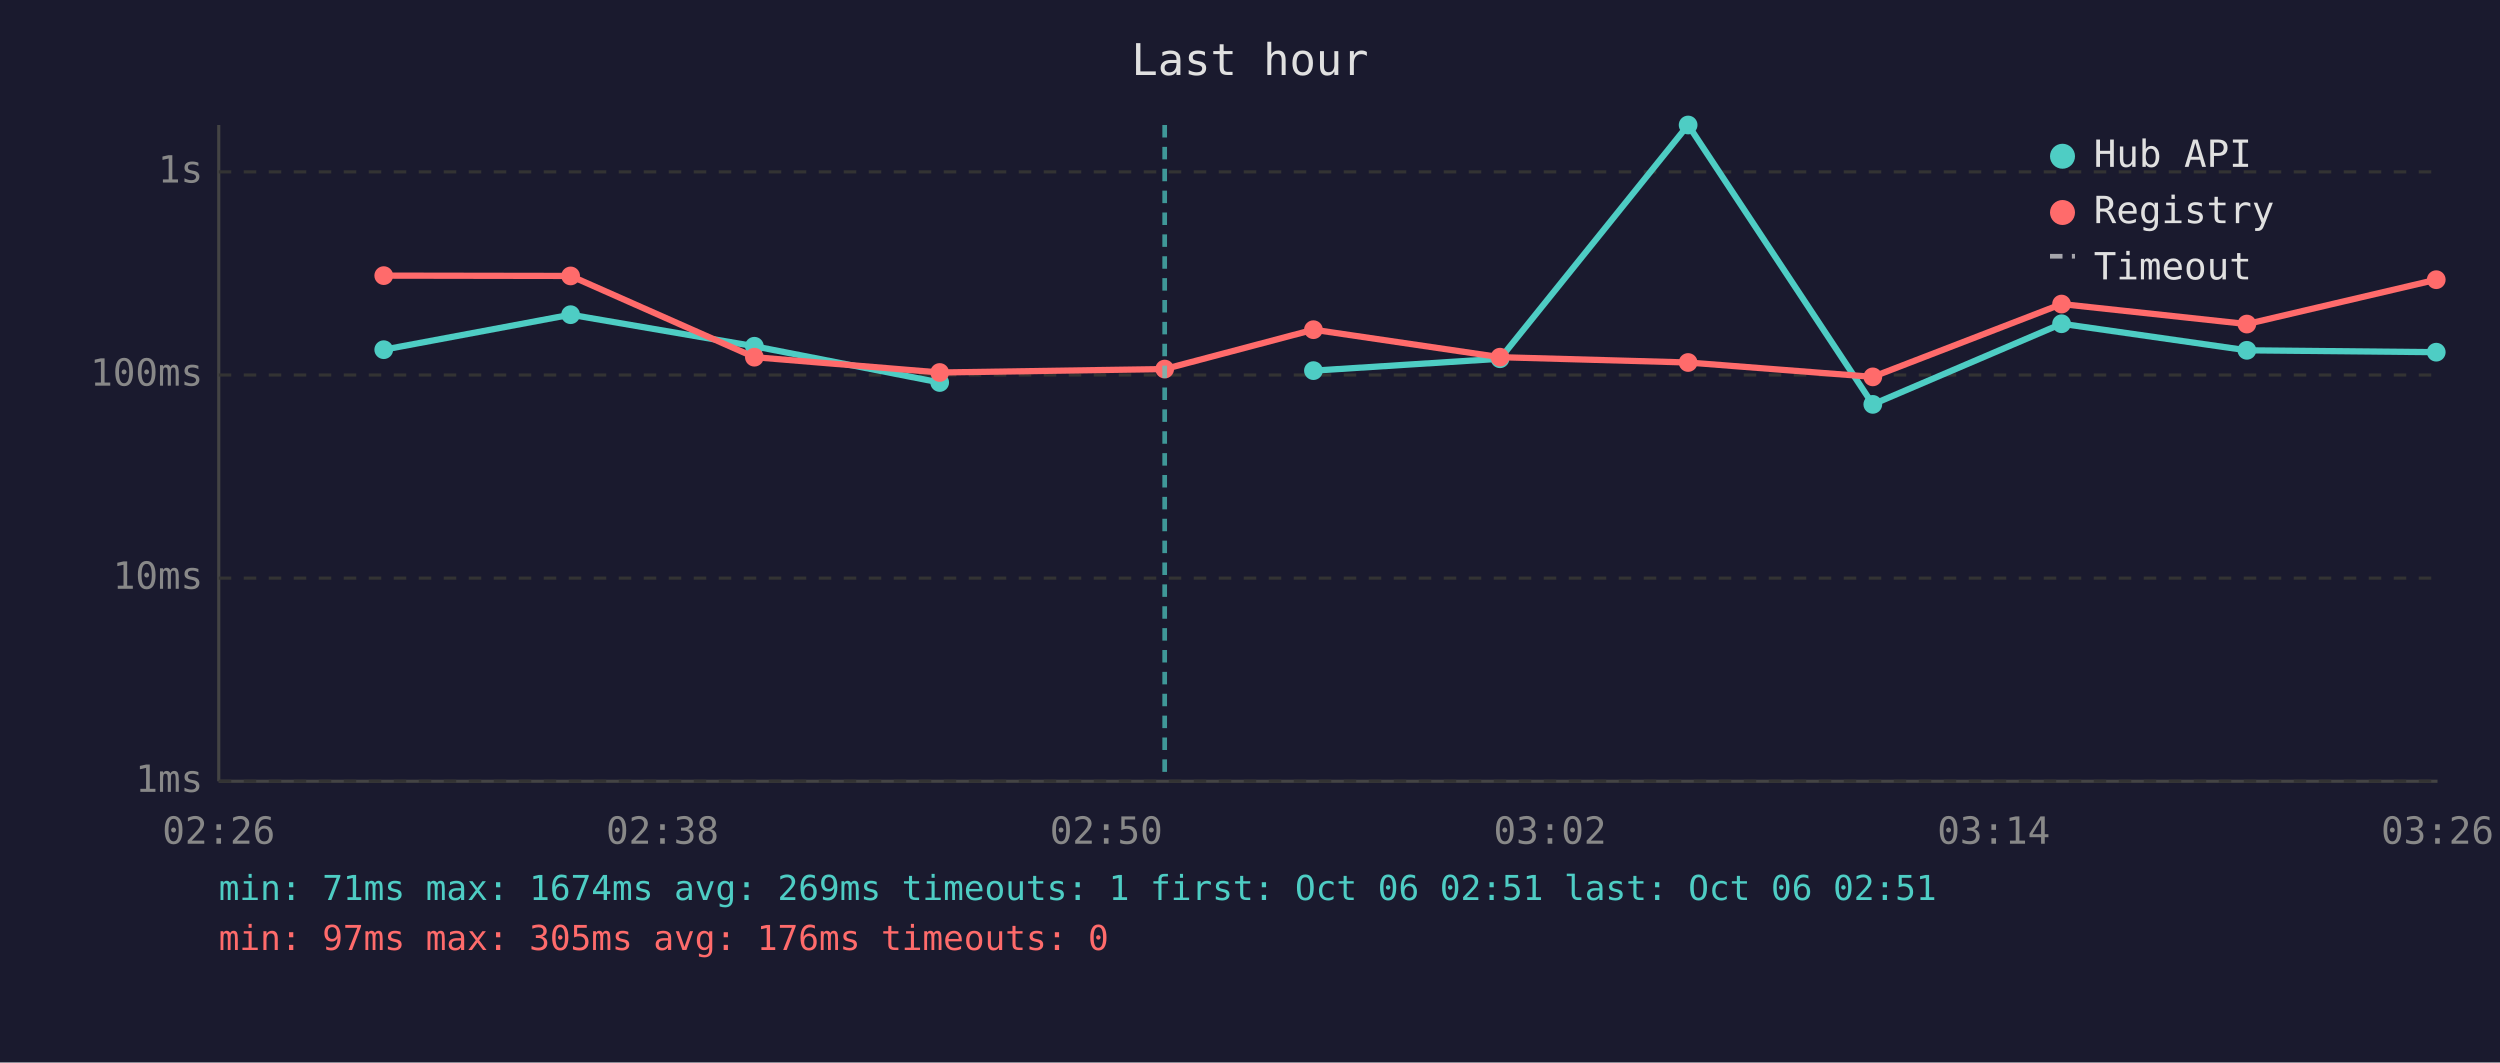
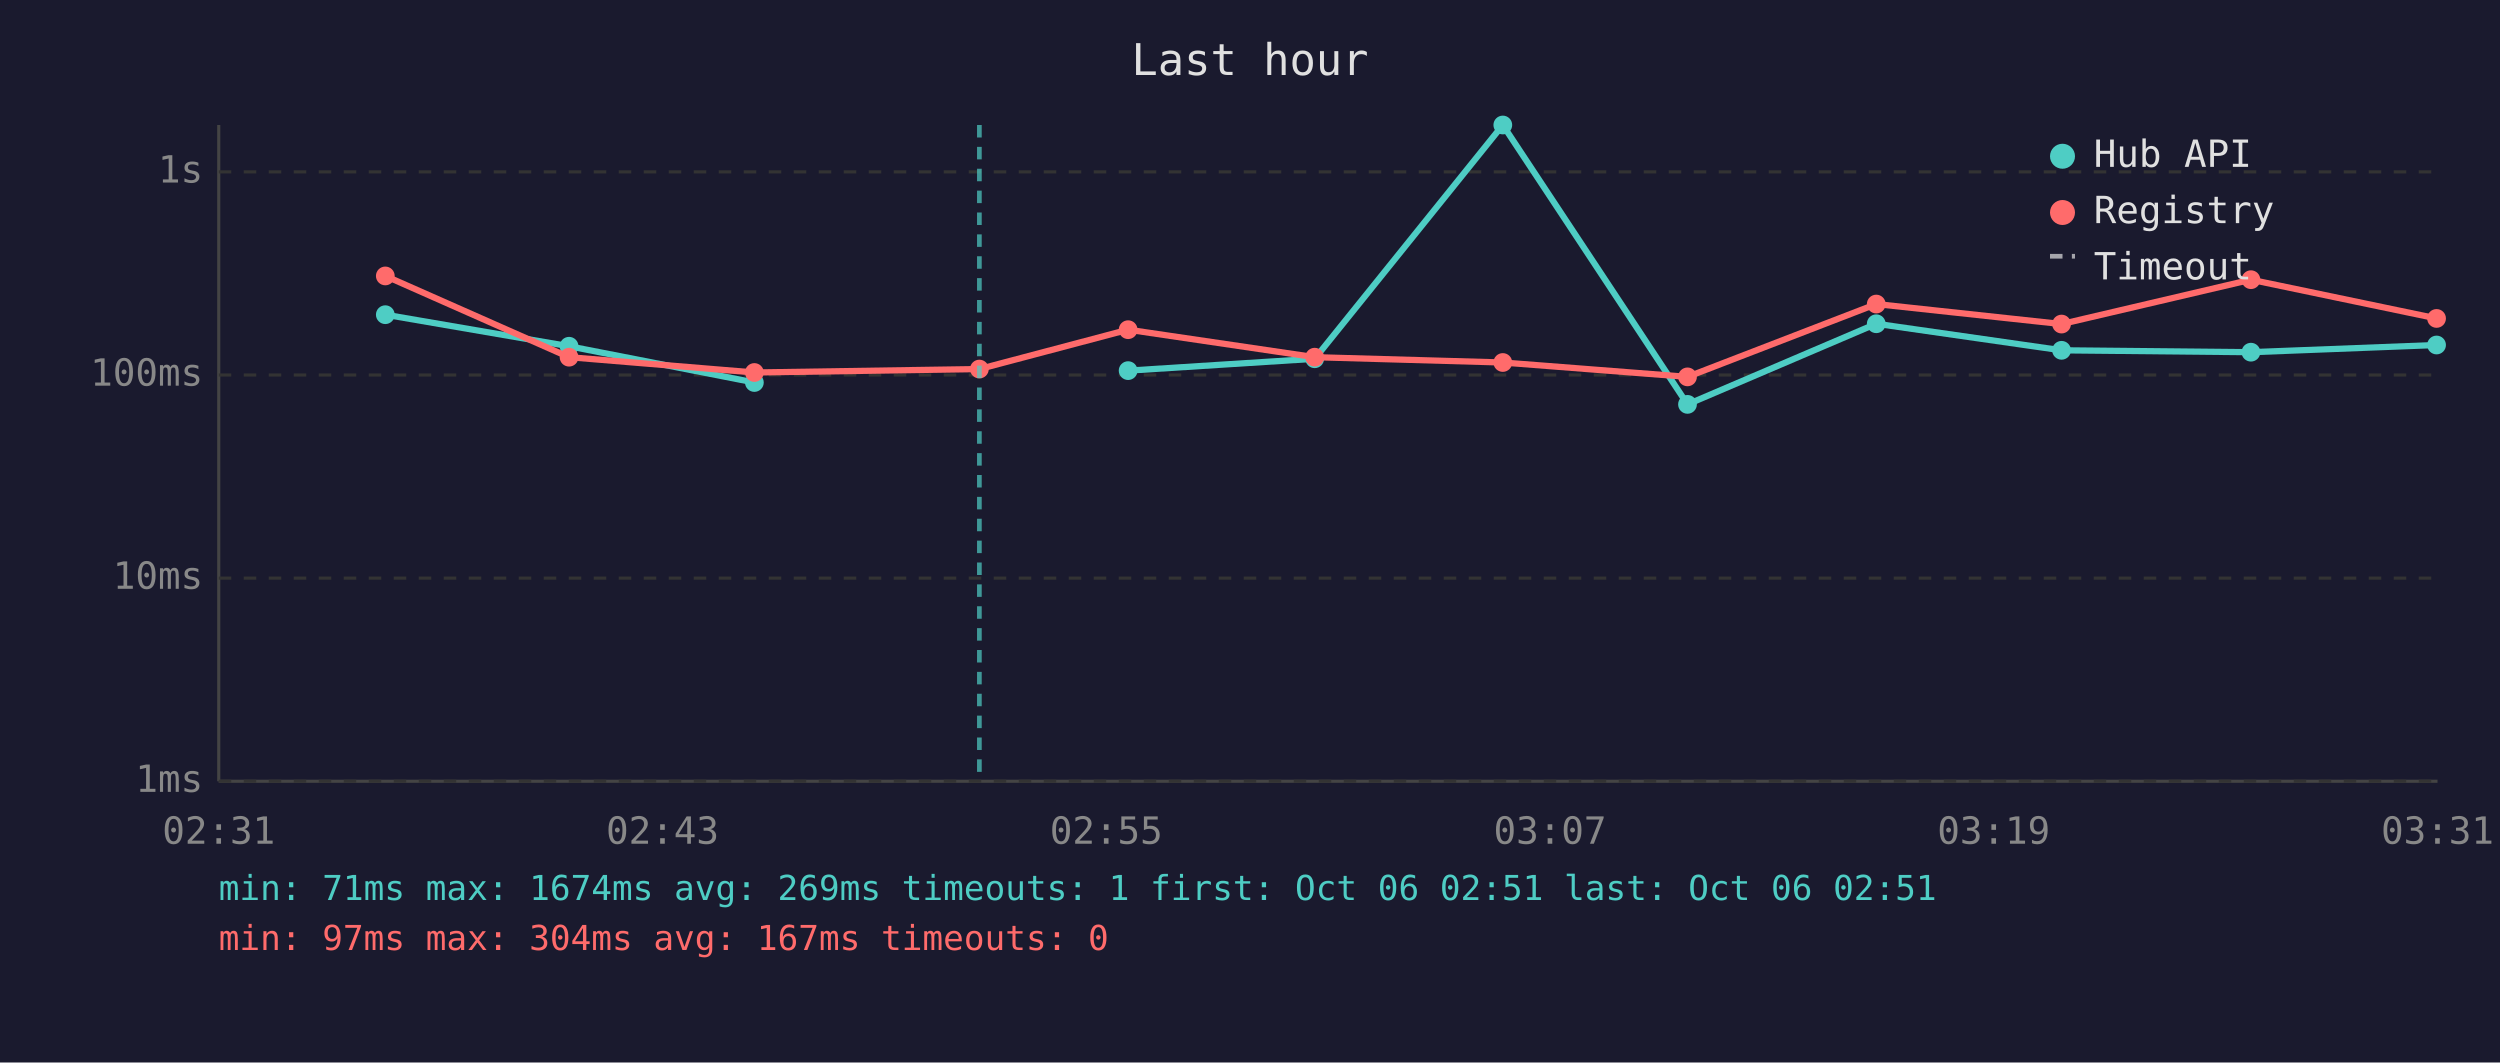
<svg xmlns="http://www.w3.org/2000/svg" viewBox="0 0 800 340" font-family="monospace" font-size="12">
  <rect width="800" height="340" fill="#1a1a2e" />
  <text x="400" y="24" fill="#e0e0e0" font-size="14" text-anchor="middle">Last hour</text>
  <line x1="70" y1="40" x2="70" y2="250" stroke="#444" stroke-width="1" />
  <line x1="70" y1="250" x2="780" y2="250" stroke="#444" stroke-width="1" />
  <line x1="70" y1="250" x2="780" y2="250" stroke="#333" stroke-width="1" stroke-dasharray="4" />
  <text x="65" y="250" fill="#888" text-anchor="end" dominant-baseline="middle">1ms</text>
  <line x1="70" y1="185" x2="780" y2="185" stroke="#333" stroke-width="1" stroke-dasharray="4" />
  <text x="65" y="185" fill="#888" text-anchor="end" dominant-baseline="middle">10ms</text>
  <line x1="70" y1="120" x2="780" y2="120" stroke="#333" stroke-width="1" stroke-dasharray="4" />
  <text x="65" y="120" fill="#888" text-anchor="end" dominant-baseline="middle">100ms</text>
  <line x1="70" y1="55" x2="780" y2="55" stroke="#333" stroke-width="1" stroke-dasharray="4" />
  <text x="65" y="55" fill="#888" text-anchor="end" dominant-baseline="middle">1s</text>
-   <text x="70" y="270" fill="#888" text-anchor="middle">02:26</text>
-   <text x="212" y="270" fill="#888" text-anchor="middle">02:38</text>
-   <text x="354" y="270" fill="#888" text-anchor="middle">02:50</text>
-   <text x="496" y="270" fill="#888" text-anchor="middle">03:02</text>
-   <text x="638" y="270" fill="#888" text-anchor="middle">03:14</text>
-   <text x="780" y="270" fill="#888" text-anchor="middle">03:26</text>
-   <polyline points="122.8,111.9 182.6,100.7 241.4,110.8 300.7,122.4" fill="none" stroke="#4ecdc4" stroke-width="2" opacity="1" />
-   <circle cx="122.8" cy="111.9" r="3" fill="#4ecdc4" />
-   <circle cx="182.6" cy="100.7" r="3" fill="#4ecdc4" />
-   <circle cx="241.4" cy="110.8" r="3" fill="#4ecdc4" />
-   <circle cx="300.7" cy="122.4" r="3" fill="#4ecdc4" />
-   <polyline points="420.3,118.6 480.0,114.8 540.2,40.0 599.3,129.4 659.7,103.6 719.0,112.1 779.6,112.7" fill="none" stroke="#4ecdc4" stroke-width="2" opacity="1" />
-   <circle cx="420.3" cy="118.6" r="3" fill="#4ecdc4" />
-   <circle cx="480.0" cy="114.8" r="3" fill="#4ecdc4" />
-   <circle cx="540.2" cy="40.0" r="3" fill="#4ecdc4" />
-   <circle cx="599.3" cy="129.4" r="3" fill="#4ecdc4" />
-   <circle cx="659.7" cy="103.6" r="3" fill="#4ecdc4" />
-   <circle cx="719.0" cy="112.1" r="3" fill="#4ecdc4" />
-   <circle cx="779.6" cy="112.7" r="3" fill="#4ecdc4" />
-   <polyline points="122.8,88.2 182.6,88.3 241.4,114.3 300.7,119.2 372.7,118.1 420.3,105.5 480.0,114.3 540.2,116.0 599.3,120.6 659.7,97.3 719.0,103.7 779.6,89.5" fill="none" stroke="#ff6b6b" stroke-width="2" opacity="1" />
-   <circle cx="122.8" cy="88.2" r="3" fill="#ff6b6b" />
-   <circle cx="182.6" cy="88.3" r="3" fill="#ff6b6b" />
-   <circle cx="241.4" cy="114.3" r="3" fill="#ff6b6b" />
-   <circle cx="300.7" cy="119.2" r="3" fill="#ff6b6b" />
-   <circle cx="372.7" cy="118.1" r="3" fill="#ff6b6b" />
-   <circle cx="420.3" cy="105.5" r="3" fill="#ff6b6b" />
-   <circle cx="480.0" cy="114.3" r="3" fill="#ff6b6b" />
-   <circle cx="540.2" cy="116.0" r="3" fill="#ff6b6b" />
-   <circle cx="599.3" cy="120.6" r="3" fill="#ff6b6b" />
-   <circle cx="659.7" cy="97.3" r="3" fill="#ff6b6b" />
-   <circle cx="719.0" cy="103.7" r="3" fill="#ff6b6b" />
-   <circle cx="779.6" cy="89.5" r="3" fill="#ff6b6b" />
-   <line x1="372.7" y1="40" x2="372.7" y2="250" stroke="#4ecdc4" stroke-width="1.5" stroke-dasharray="4,3" opacity="0.7" />
+   <text x="70" y="270" fill="#888" text-anchor="middle">02:31</text>
+   <text x="212" y="270" fill="#888" text-anchor="middle">02:43</text>
+   <text x="354" y="270" fill="#888" text-anchor="middle">02:55</text>
+   <text x="496" y="270" fill="#888" text-anchor="middle">03:07</text>
+   <text x="638" y="270" fill="#888" text-anchor="middle">03:19</text>
+   <text x="780" y="270" fill="#888" text-anchor="middle">03:31</text>
+   <polyline points="123.3,100.7 182.1,110.8 241.4,122.4" fill="none" stroke="#4ecdc4" stroke-width="2" opacity="1" />
+   <circle cx="123.3" cy="100.7" r="3" fill="#4ecdc4" />
+   <circle cx="182.1" cy="110.8" r="3" fill="#4ecdc4" />
+   <circle cx="241.4" cy="122.4" r="3" fill="#4ecdc4" />
+   <polyline points="361.0,118.6 420.7,114.8 480.9,40.0 540.0,129.4 600.4,103.6 659.7,112.1 720.3,112.7 779.7,110.4" fill="none" stroke="#4ecdc4" stroke-width="2" opacity="1" />
+   <circle cx="361.0" cy="118.6" r="3" fill="#4ecdc4" />
+   <circle cx="420.7" cy="114.8" r="3" fill="#4ecdc4" />
+   <circle cx="480.9" cy="40.0" r="3" fill="#4ecdc4" />
+   <circle cx="540.0" cy="129.4" r="3" fill="#4ecdc4" />
+   <circle cx="600.4" cy="103.6" r="3" fill="#4ecdc4" />
+   <circle cx="659.7" cy="112.1" r="3" fill="#4ecdc4" />
+   <circle cx="720.3" cy="112.7" r="3" fill="#4ecdc4" />
+   <circle cx="779.7" cy="110.4" r="3" fill="#4ecdc4" />
+   <polyline points="123.3,88.3 182.1,114.3 241.4,119.2 313.4,118.1 361.0,105.5 420.7,114.3 480.9,116.0 540.0,120.6 600.4,97.3 659.7,103.7 720.3,89.5 779.7,101.9" fill="none" stroke="#ff6b6b" stroke-width="2" opacity="1" />
+   <circle cx="123.3" cy="88.3" r="3" fill="#ff6b6b" />
+   <circle cx="182.1" cy="114.3" r="3" fill="#ff6b6b" />
+   <circle cx="241.4" cy="119.2" r="3" fill="#ff6b6b" />
+   <circle cx="313.4" cy="118.1" r="3" fill="#ff6b6b" />
+   <circle cx="361.0" cy="105.5" r="3" fill="#ff6b6b" />
+   <circle cx="420.7" cy="114.3" r="3" fill="#ff6b6b" />
+   <circle cx="480.9" cy="116.0" r="3" fill="#ff6b6b" />
+   <circle cx="540.0" cy="120.6" r="3" fill="#ff6b6b" />
+   <circle cx="600.4" cy="97.3" r="3" fill="#ff6b6b" />
+   <circle cx="659.7" cy="103.7" r="3" fill="#ff6b6b" />
+   <circle cx="720.3" cy="89.5" r="3" fill="#ff6b6b" />
+   <circle cx="779.7" cy="101.9" r="3" fill="#ff6b6b" />
+   <line x1="313.4" y1="40" x2="313.4" y2="250" stroke="#4ecdc4" stroke-width="1.5" stroke-dasharray="4,3" opacity="0.7" />
  <circle cx="660" cy="50" r="4" fill="#4ecdc4" />
  <text x="670" y="50" fill="#e0e0e0" dominant-baseline="middle">Hub API</text>
  <circle cx="660" cy="68" r="4" fill="#ff6b6b" />
  <text x="670" y="68" fill="#e0e0e0" dominant-baseline="middle">Registry</text>
  <line x1="656" y1="82" x2="664" y2="82" stroke="#e0e0e0" stroke-width="1.5" stroke-dasharray="4,3" opacity="0.7" />
  <text x="670" y="86" fill="#e0e0e0" dominant-baseline="middle">Timeout</text>
  <text x="70" y="288" fill="#4ecdc4" font-size="11">min: 71ms  max: 1674ms  avg: 269ms  timeouts: 1  first: Oct 06 02:51  last: Oct 06 02:51</text>
-   <text x="70" y="304" fill="#ff6b6b" font-size="11">min: 97ms  max: 305ms  avg: 176ms  timeouts: 0</text>
+   <text x="70" y="304" fill="#ff6b6b" font-size="11">min: 97ms  max: 304ms  avg: 167ms  timeouts: 0</text>
</svg>
